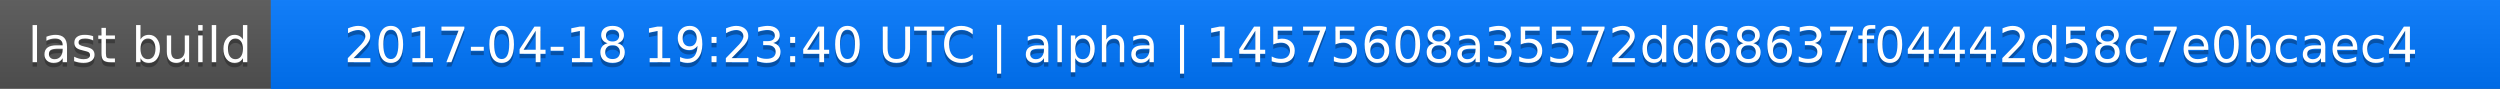
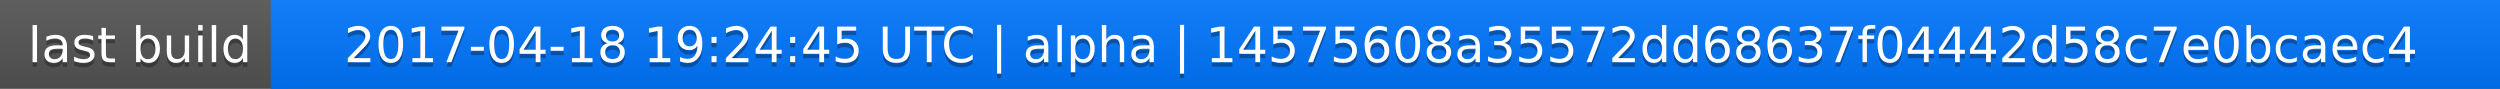
<svg xmlns="http://www.w3.org/2000/svg" width="563" height="20">
  <linearGradient id="a" x2="0" y2="100%">
    <stop offset="0" stop-color="#bbb" stop-opacity=".1" />
    <stop offset="1" stop-opacity=".1" />
  </linearGradient>
  <rect rx="0" width="563" height="20" fill="#555" />
  <rect rx="0" x="61" width="502" height="20" fill="#07f" />
  <path fill="#07f" d="M61 0h4v20h-4z" />
  <rect rx="0" width="563" height="20" fill="url(#a)" />
  <g fill="#fff" text-anchor="middle" font-family="DejaVu Sans,Verdana,Geneva,sans-serif" font-size="11">
    <text x="31.5" y="15" fill="#010101" fill-opacity=".3">last build</text>
    <text x="31.5" y="14">last build</text>
-     <text x="311" y="15" fill="#010101" fill-opacity=".3">2017-04-18 19:23:40 UTC | alpha | 14575608a35572dd68637f04442d58c7e0bcaec4</text>
-     <text x="311" y="14">2017-04-18 19:23:40 UTC | alpha | 14575608a35572dd68637f04442d58c7e0bcaec4</text>
+     <text x="311" y="15" fill="#010101" fill-opacity=".3">2017-04-18 19:24:45 UTC | alpha | 14575608a35572dd68637f04442d58c7e0bcaec4</text>
+     <text x="311" y="14">2017-04-18 19:24:45 UTC | alpha | 14575608a35572dd68637f04442d58c7e0bcaec4</text>
  </g>
</svg>
